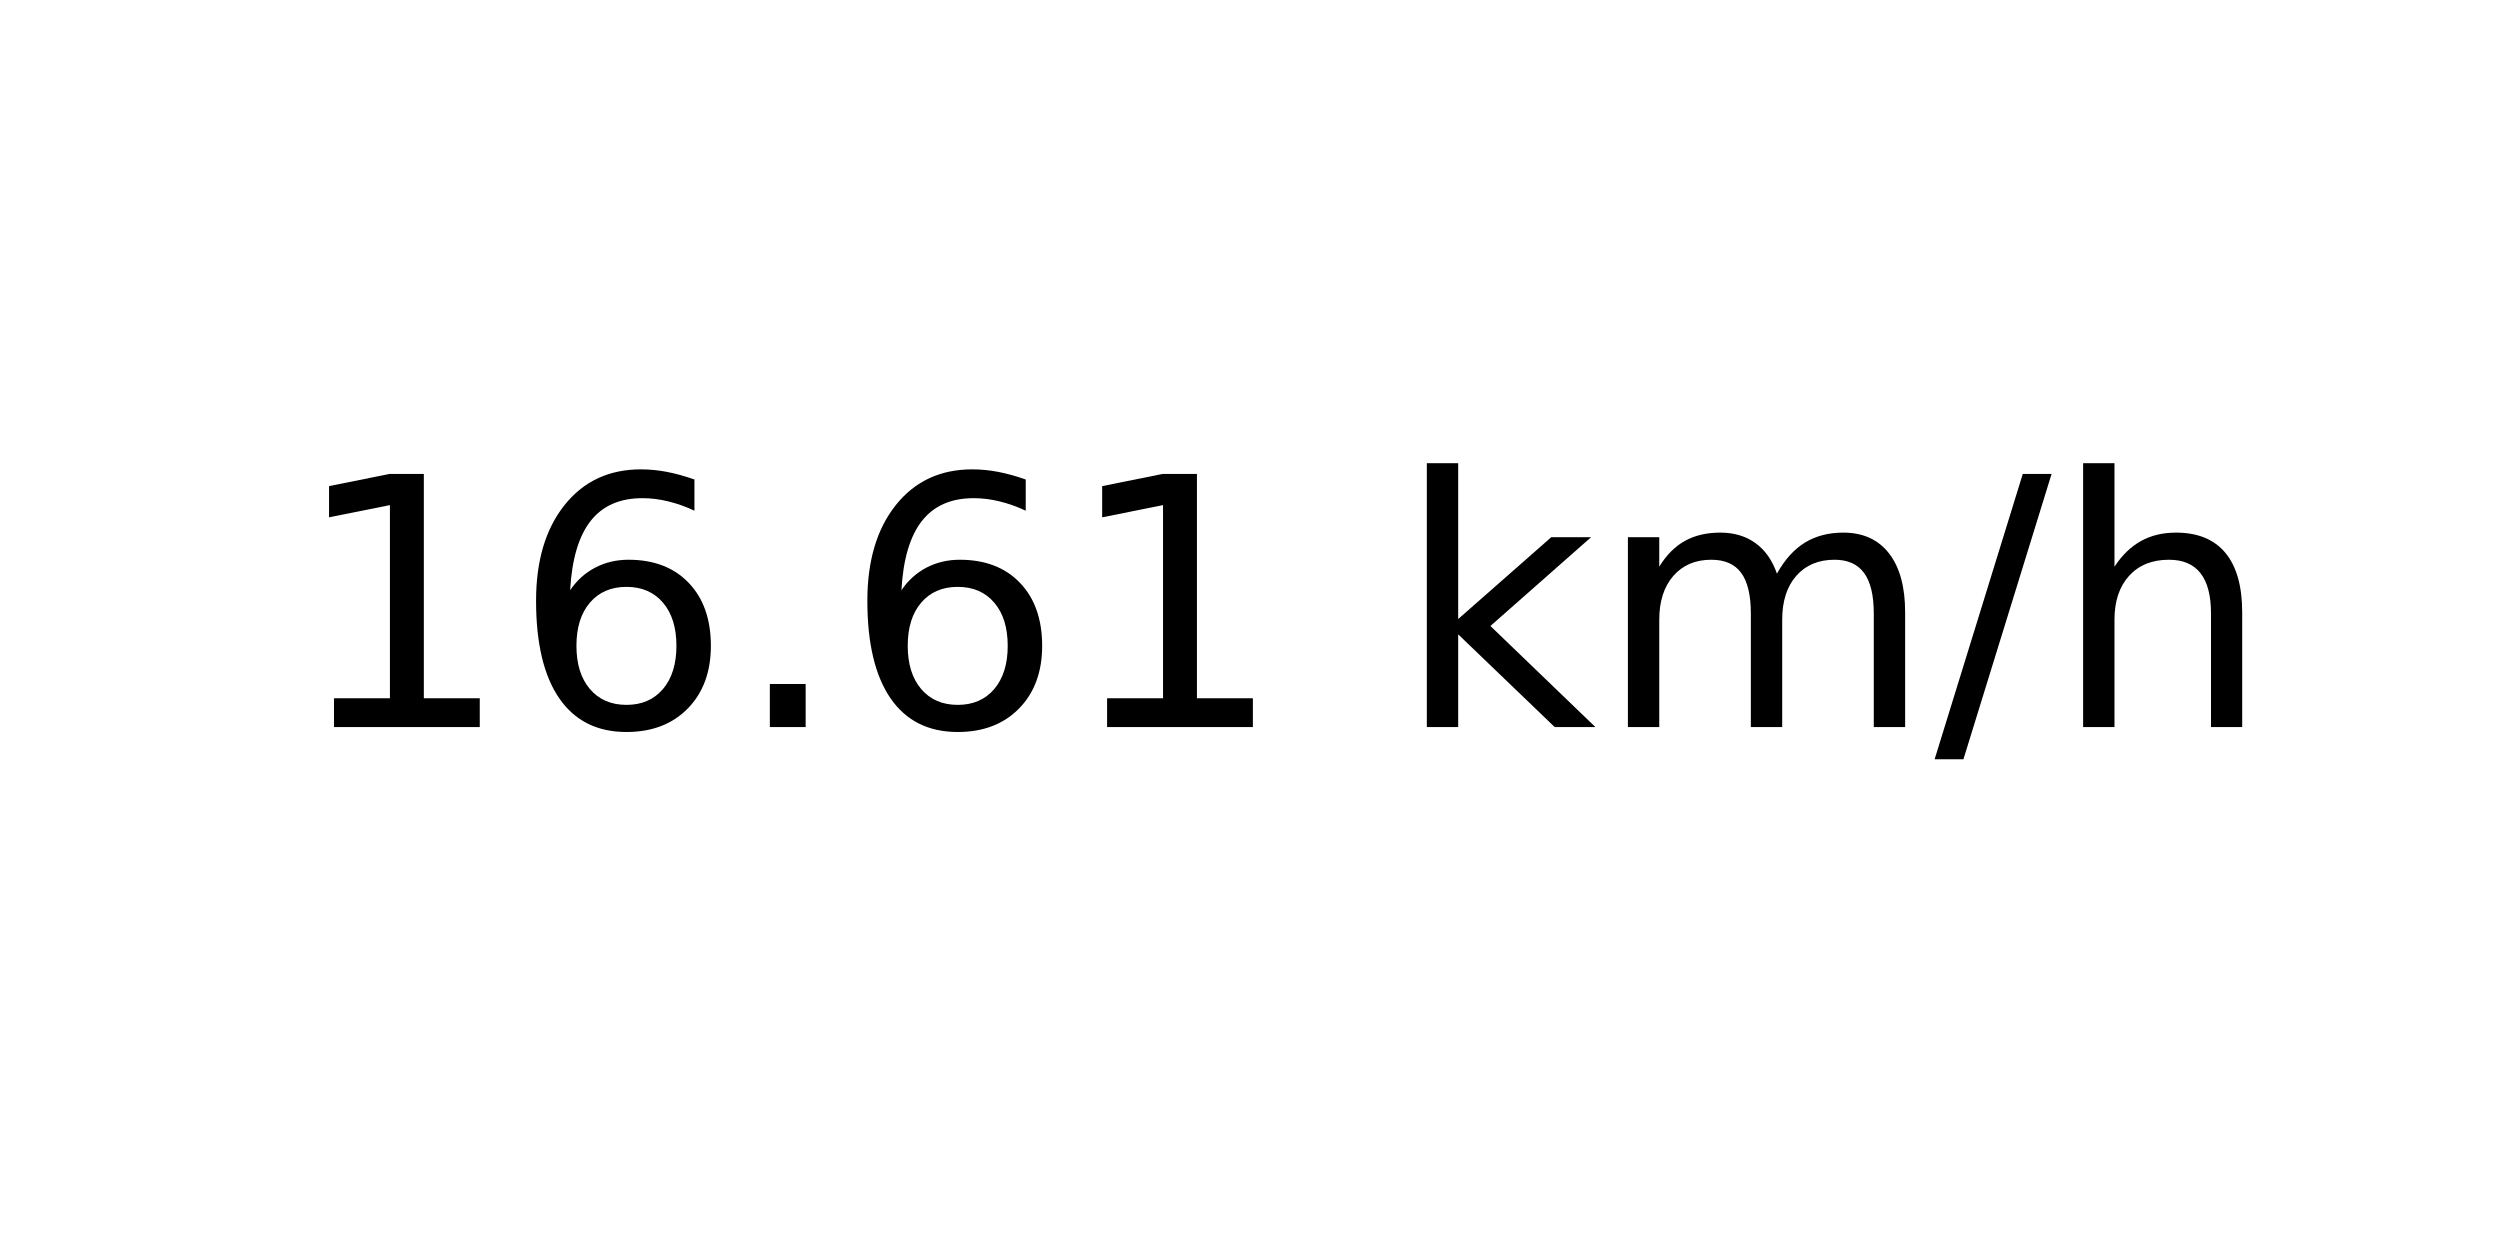
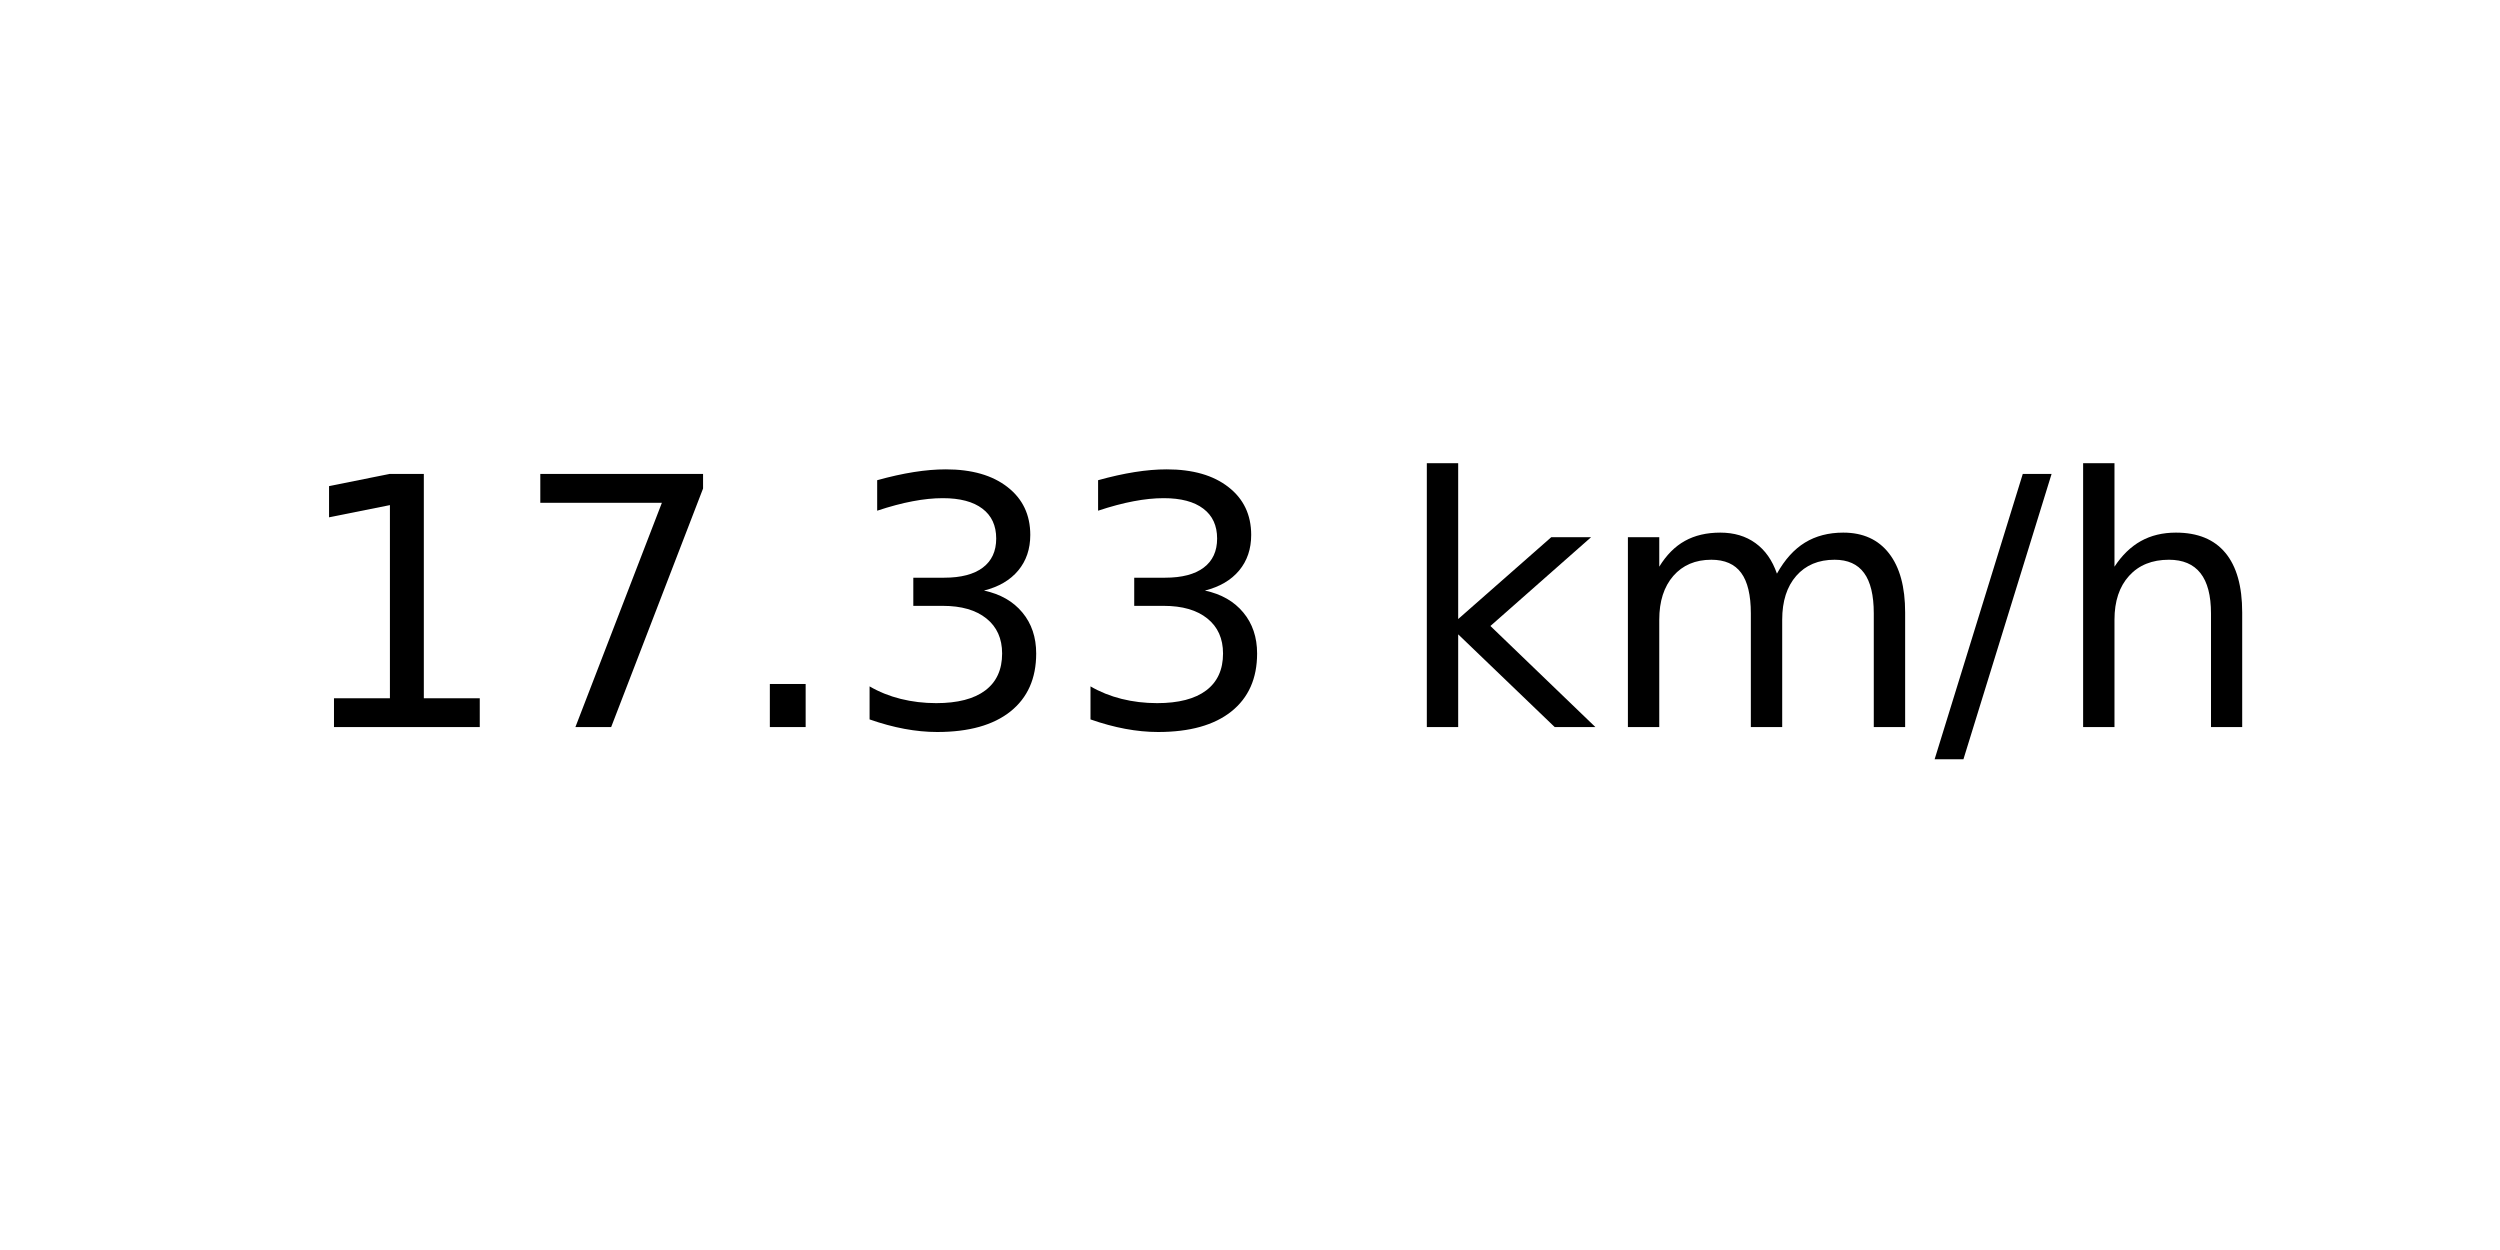
<svg xmlns="http://www.w3.org/2000/svg" xmlns:xlink="http://www.w3.org/1999/xlink" width="72pt" height="36pt" viewBox="0 0 72 36" version="1.1">
  <defs>
    <style type="text/css">*{stroke-linejoin: round; stroke-linecap: butt}</style>
  </defs>
  <g id="figure_1">
    <g id="axes_1">
      <g id="text_1">
        <g transform="translate(8.378125 20.93937) scale(0.1 -0.1)">
          <defs>
            <path id="DejaVuSans-31" d="M 794 531  L 1825 531  L 1825 4091  L 703 3866  L 703 4441  L 1819 4666  L 2450 4666  L 2450 531  L 3481 531  L 3481 0  L 794 0  L 794 531  z " transform="scale(0.015625)" />
-             <path id="DejaVuSans-36" d="M 2113 2584  Q 1688 2584 1439 2293  Q 1191 2003 1191 1497  Q 1191 994 1439 701  Q 1688 409 2113 409  Q 2538 409 2786 701  Q 3034 994 3034 1497  Q 3034 2003 2786 2293  Q 2538 2584 2113 2584  z M 3366 4563  L 3366 3988  Q 3128 4100 2886 4159  Q 2644 4219 2406 4219  Q 1781 4219 1451 3797  Q 1122 3375 1075 2522  Q 1259 2794 1537 2939  Q 1816 3084 2150 3084  Q 2853 3084 3261 2657  Q 3669 2231 3669 1497  Q 3669 778 3244 343  Q 2819 -91 2113 -91  Q 1303 -91 875 529  Q 447 1150 447 2328  Q 447 3434 972 4092  Q 1497 4750 2381 4750  Q 2619 4750 2861 4703  Q 3103 4656 3366 4563  z " transform="scale(0.015625)" />
+             <path id="DejaVuSans-37" d="M 525 4666  L 3525 4666  L 3525 4397  L 1831 0  L 1172 0  L 2766 4134  L 525 4134  L 525 4666  z " transform="scale(0.015625)" />
            <path id="DejaVuSans-2e" d="M 684 794  L 1344 794  L 1344 0  L 684 0  L 684 794  z " transform="scale(0.015625)" />
+             <path id="DejaVuSans-33" d="M 2597 2516  Q 3050 2419 3304 2112  Q 3559 1806 3559 1356  Q 3559 666 3084 287  Q 2609 -91 1734 -91  Q 1441 -91 1130 -33  Q 819 25 488 141  L 488 750  Q 750 597 1062 519  Q 1375 441 1716 441  Q 2309 441 2620 675  Q 2931 909 2931 1356  Q 2931 1769 2642 2001  Q 2353 2234 1838 2234  L 1294 2234  L 1294 2753  L 1863 2753  Q 2328 2753 2575 2939  Q 2822 3125 2822 3475  Q 2822 3834 2567 4026  Q 2313 4219 1838 4219  Q 1578 4219 1281 4162  Q 984 4106 628 3988  L 628 4550  Q 988 4650 1302 4700  Q 1616 4750 1894 4750  Q 2613 4750 3031 4423  Q 3450 4097 3450 3541  Q 3450 3153 3228 2886  Q 3006 2619 2597 2516  z " transform="scale(0.015625)" />
            <path id="DejaVuSans-20" transform="scale(0.015625)" />
            <path id="DejaVuSans-6b" d="M 581 4863  L 1159 4863  L 1159 1991  L 2875 3500  L 3609 3500  L 1753 1863  L 3688 0  L 2938 0  L 1159 1709  L 1159 0  L 581 0  L 581 4863  z " transform="scale(0.015625)" />
            <path id="DejaVuSans-6d" d="M 3328 2828  Q 3544 3216 3844 3400  Q 4144 3584 4550 3584  Q 5097 3584 5394 3201  Q 5691 2819 5691 2113  L 5691 0  L 5113 0  L 5113 2094  Q 5113 2597 4934 2840  Q 4756 3084 4391 3084  Q 3944 3084 3684 2787  Q 3425 2491 3425 1978  L 3425 0  L 2847 0  L 2847 2094  Q 2847 2600 2669 2842  Q 2491 3084 2119 3084  Q 1678 3084 1418 2786  Q 1159 2488 1159 1978  L 1159 0  L 581 0  L 581 3500  L 1159 3500  L 1159 2956  Q 1356 3278 1631 3431  Q 1906 3584 2284 3584  Q 2666 3584 2933 3390  Q 3200 3197 3328 2828  z " transform="scale(0.015625)" />
            <path id="DejaVuSans-2f" d="M 1625 4666  L 2156 4666  L 531 -594  L 0 -594  L 1625 4666  z " transform="scale(0.015625)" />
            <path id="DejaVuSans-68" d="M 3513 2113  L 3513 0  L 2938 0  L 2938 2094  Q 2938 2591 2744 2837  Q 2550 3084 2163 3084  Q 1697 3084 1428 2787  Q 1159 2491 1159 1978  L 1159 0  L 581 0  L 581 4863  L 1159 4863  L 1159 2956  Q 1366 3272 1645 3428  Q 1925 3584 2291 3584  Q 2894 3584 3203 3211  Q 3513 2838 3513 2113  z " transform="scale(0.015625)" />
          </defs>
          <use xlink:href="#DejaVuSans-31" />
-           <use xlink:href="#DejaVuSans-36" x="63.623" />
+           <use xlink:href="#DejaVuSans-37" x="63.623" />
          <use xlink:href="#DejaVuSans-2e" x="127.246" />
-           <use xlink:href="#DejaVuSans-36" x="159.033" />
-           <use xlink:href="#DejaVuSans-31" x="222.656" />
+           <use xlink:href="#DejaVuSans-33" x="159.033" />
+           <use xlink:href="#DejaVuSans-33" x="222.656" />
          <use xlink:href="#DejaVuSans-20" x="286.279" />
          <use xlink:href="#DejaVuSans-6b" x="318.066" />
          <use xlink:href="#DejaVuSans-6d" x="375.977" />
          <use xlink:href="#DejaVuSans-2f" x="473.389" />
          <use xlink:href="#DejaVuSans-68" x="507.08" />
        </g>
      </g>
    </g>
  </g>
</svg>
